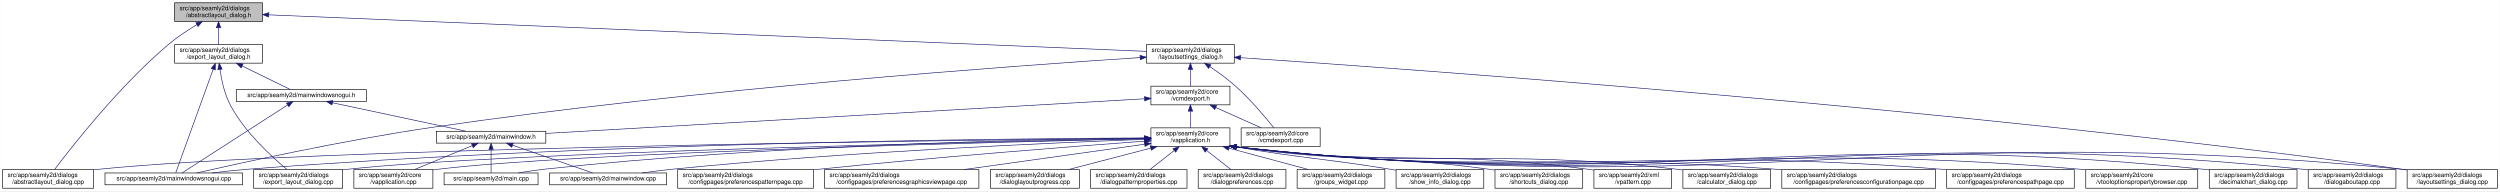
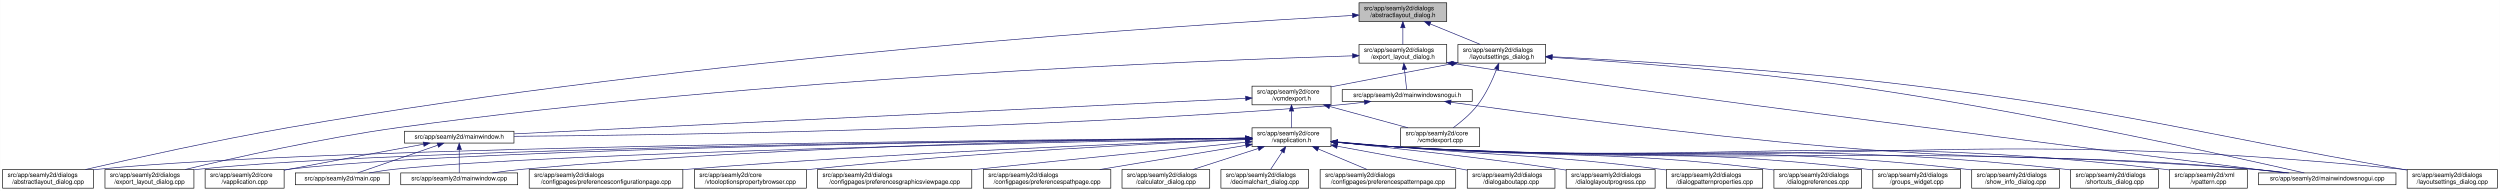
- <svg xmlns="http://www.w3.org/2000/svg" xmlns:xlink="http://www.w3.org/1999/xlink" width="4018pt" height="307pt" viewBox="0.00 0.00 4017.50 307.00">
+ <svg xmlns="http://www.w3.org/2000/svg" xmlns:xlink="http://www.w3.org/1999/xlink" width="4019pt" height="307pt" viewBox="0.00 0.00 4018.50 307.00">
  <g id="graph0" class="graph" transform="scale(1 1) rotate(0) translate(4 303)">
-     <polygon fill="white" stroke="transparent" points="-4,4 -4,-303 4013.5,-303 4013.5,4 -4,4" />
+     <polygon fill="white" stroke="transparent" points="-4,4 -4,-303 4014.5,-303 4014.5,4 -4,4" />
    <g id="node1" class="node">
      <g id="a_node1">
        <a xlink:title=" ">
-           <polygon fill="#bfbfbf" stroke="black" points="276.5,-268.5 276.5,-298.5 417.5,-298.5 417.5,-268.5 276.5,-268.5" />
-           <text text-anchor="start" x="284.5" y="-286.5" font-family="Helvetica,sans-Serif" font-size="10.00">src/app/seamly2d/dialogs</text>
-           <text text-anchor="middle" x="347" y="-275.5" font-family="Helvetica,sans-Serif" font-size="10.00">/abstractlayout_dialog.h</text>
+           <polygon fill="#bfbfbf" stroke="black" points="2180.5,-268.5 2180.5,-298.5 2321.5,-298.5 2321.5,-268.5 2180.5,-268.5" />
+           <text text-anchor="start" x="2188.5" y="-286.5" font-family="Helvetica,sans-Serif" font-size="10.00">src/app/seamly2d/dialogs</text>
+           <text text-anchor="middle" x="2251" y="-275.5" font-family="Helvetica,sans-Serif" font-size="10.00">/abstractlayout_dialog.h</text>
        </a>
      </g>
    </g>
    <g id="node2" class="node">
      <g id="a_node2">
        <a xlink:href="../../dd/db4/abstractlayout__dialog_8cpp.html" target="_top" xlink:title=" ">
          <polygon fill="white" stroke="black" points="0,-0.5 0,-30.5 146,-30.5 146,-0.5 0,-0.5" />
          <text text-anchor="start" x="8" y="-18.5" font-family="Helvetica,sans-Serif" font-size="10.00">src/app/seamly2d/dialogs</text>
          <text text-anchor="middle" x="73" y="-7.5" font-family="Helvetica,sans-Serif" font-size="10.00">/abstractlayout_dialog.cpp</text>
        </a>
      </g>
    </g>
    <g id="edge1" class="edge">
-       <path fill="none" stroke="midnightblue" d="M312.15,-263.36C297.57,-254.64 280.83,-243.66 267,-232 187.91,-165.32 110.79,-66.83 83.44,-30.56" />
-       <polygon fill="midnightblue" stroke="midnightblue" points="310.51,-266.45 320.91,-268.48 314.05,-260.41 310.51,-266.45" />
+       <path fill="none" stroke="midnightblue" d="M2169.87,-278.17C1915.93,-263.76 1114.21,-211.74 460,-98 343.65,-77.77 208.95,-47.93 133.08,-30.53" />
+       <polygon fill="midnightblue" stroke="midnightblue" points="2169.94,-281.68 2180.12,-278.75 2170.33,-274.69 2169.94,-281.68" />
    </g>
    <g id="node3" class="node">
      <g id="a_node3">
        <a xlink:href="../../d1/d8e/export__layout__dialog_8h.html" target="_top" xlink:title=" ">
-           <polygon fill="white" stroke="black" points="276.5,-201.5 276.5,-231.5 417.5,-231.5 417.5,-201.5 276.5,-201.5" />
-           <text text-anchor="start" x="284.5" y="-219.5" font-family="Helvetica,sans-Serif" font-size="10.00">src/app/seamly2d/dialogs</text>
-           <text text-anchor="middle" x="347" y="-208.5" font-family="Helvetica,sans-Serif" font-size="10.00">/export_layout_dialog.h</text>
+           <polygon fill="white" stroke="black" points="2180.5,-201.5 2180.5,-231.5 2321.5,-231.5 2321.5,-201.5 2180.5,-201.5" />
+           <text text-anchor="start" x="2188.5" y="-219.5" font-family="Helvetica,sans-Serif" font-size="10.00">src/app/seamly2d/dialogs</text>
+           <text text-anchor="middle" x="2251" y="-208.5" font-family="Helvetica,sans-Serif" font-size="10.00">/export_layout_dialog.h</text>
        </a>
      </g>
    </g>
    <g id="edge2" class="edge">
-       <path fill="none" stroke="midnightblue" d="M347,-258.11C347,-249.15 347,-239.32 347,-231.58" />
-       <polygon fill="midnightblue" stroke="midnightblue" points="343.5,-258.4 347,-268.4 350.5,-258.4 343.5,-258.4" />
+       <path fill="none" stroke="midnightblue" d="M2251,-258.11C2251,-249.15 2251,-239.32 2251,-231.58" />
+       <polygon fill="midnightblue" stroke="midnightblue" points="2247.5,-258.4 2251,-268.4 2254.5,-258.4 2247.5,-258.4" />
    </g>
    <g id="node11" class="node">
      <g id="a_node11">
        <a xlink:href="../../d3/dd8/layoutsettings__dialog_8h.html" target="_top" xlink:title=" ">
-           <polygon fill="white" stroke="black" points="1838.5,-201.5 1838.5,-231.5 1979.5,-231.5 1979.5,-201.5 1838.5,-201.5" />
-           <text text-anchor="start" x="1846.5" y="-219.5" font-family="Helvetica,sans-Serif" font-size="10.00">src/app/seamly2d/dialogs</text>
-           <text text-anchor="middle" x="1909" y="-208.5" font-family="Helvetica,sans-Serif" font-size="10.00">/layoutsettings_dialog.h</text>
+           <polygon fill="white" stroke="black" points="2339.5,-201.5 2339.5,-231.5 2480.5,-231.5 2480.5,-201.5 2339.5,-201.5" />
+           <text text-anchor="start" x="2347.5" y="-219.5" font-family="Helvetica,sans-Serif" font-size="10.00">src/app/seamly2d/dialogs</text>
+           <text text-anchor="middle" x="2410" y="-208.5" font-family="Helvetica,sans-Serif" font-size="10.00">/layoutsettings_dialog.h</text>
        </a>
      </g>
    </g>
    <g id="edge11" class="edge">
-       <path fill="none" stroke="midnightblue" d="M427.86,-279.13C700.25,-267.8 1581.53,-231.13 1838.23,-220.45" />
-       <polygon fill="midnightblue" stroke="midnightblue" points="427.51,-275.65 417.66,-279.56 427.8,-282.64 427.51,-275.65" />
+       <path fill="none" stroke="midnightblue" d="M2294.92,-264.54C2320.37,-254.14 2351.93,-241.24 2375.57,-231.58" />
+       <polygon fill="midnightblue" stroke="midnightblue" points="2293.43,-261.37 2285.5,-268.4 2296.08,-267.85 2293.43,-261.37" />
    </g>
    <g id="node4" class="node">
      <g id="a_node4">
        <a xlink:href="../../dd/d54/export__layout__dialog_8cpp.html" target="_top" xlink:title=" ">
-           <polygon fill="white" stroke="black" points="403.5,-0.5 403.5,-30.5 546.5,-30.5 546.5,-0.5 403.5,-0.5" />
-           <text text-anchor="start" x="411.5" y="-18.5" font-family="Helvetica,sans-Serif" font-size="10.00">src/app/seamly2d/dialogs</text>
-           <text text-anchor="middle" x="475" y="-7.5" font-family="Helvetica,sans-Serif" font-size="10.00">/export_layout_dialog.cpp</text>
+           <polygon fill="white" stroke="black" points="164.5,-0.5 164.5,-30.5 307.5,-30.5 307.5,-0.5 164.5,-0.5" />
+           <text text-anchor="start" x="172.5" y="-18.5" font-family="Helvetica,sans-Serif" font-size="10.00">src/app/seamly2d/dialogs</text>
+           <text text-anchor="middle" x="236" y="-7.5" font-family="Helvetica,sans-Serif" font-size="10.00">/export_layout_dialog.cpp</text>
        </a>
      </g>
    </g>
    <g id="edge3" class="edge">
-       <path fill="none" stroke="midnightblue" d="M349.32,-191.33C351.7,-174.47 356.49,-151.89 366,-134 389.11,-90.51 432.37,-50.99 456.87,-30.74" />
-       <polygon fill="midnightblue" stroke="midnightblue" points="345.82,-191.12 348.07,-201.47 352.76,-191.97 345.82,-191.12" />
+       <path fill="none" stroke="midnightblue" d="M2170.02,-213.26C1933.16,-205.94 1221.51,-178.34 637,-98 513.48,-81.02 370.86,-49.02 293.38,-30.57" />
+       <polygon fill="midnightblue" stroke="midnightblue" points="2170.16,-216.77 2180.26,-213.58 2170.38,-209.77 2170.16,-216.77" />
    </g>
    <g id="node5" class="node">
      <g id="a_node5">
+         <a xlink:href="../../d1/d82/mainwindowsnogui_8h.html" target="_top" xlink:title=" ">
+           <polygon fill="white" stroke="black" points="2153.5,-140 2153.5,-159 2362.5,-159 2362.5,-140 2153.5,-140" />
+           <text text-anchor="middle" x="2258" y="-147" font-family="Helvetica,sans-Serif" font-size="10.00">src/app/seamly2d/mainwindowsnogui.h</text>
+         </a>
+       </g>
+     </g>
+     <g id="edge4" class="edge">
+       <path fill="none" stroke="midnightblue" d="M2253.61,-191.25C2254.82,-180.02 2256.18,-167.38 2257.06,-159.19" />
+       <polygon fill="midnightblue" stroke="midnightblue" points="2250.11,-191.08 2252.52,-201.4 2257.07,-191.83 2250.11,-191.08" />
+     </g>
+     <g id="node10" class="node">
+       <g id="a_node10">
        <a xlink:href="../../d8/de8/mainwindowsnogui_8cpp.html" target="_top" xlink:title=" ">
-           <polygon fill="white" stroke="black" points="164.5,-6 164.5,-25 385.5,-25 385.5,-6 164.5,-6" />
-           <text text-anchor="middle" x="275" y="-13" font-family="Helvetica,sans-Serif" font-size="10.00">src/app/seamly2d/mainwindowsnogui.cpp</text>
-         </a>
-       </g>
-     </g>
-     <g id="edge4" class="edge">
-       <path fill="none" stroke="midnightblue" d="M338.33,-191.53C322.29,-147.21 288.7,-54.38 278.21,-25.36" />
-       <polygon fill="midnightblue" stroke="midnightblue" points="335.13,-192.98 341.82,-201.19 341.71,-190.59 335.13,-192.98" />
+           <polygon fill="white" stroke="black" points="3626.5,-6 3626.5,-25 3847.5,-25 3847.5,-6 3626.5,-6" />
+           <text text-anchor="middle" x="3737" y="-13" font-family="Helvetica,sans-Serif" font-size="10.00">src/app/seamly2d/mainwindowsnogui.cpp</text>
+         </a>
+       </g>
+     </g>
+     <g id="edge10" class="edge">
+       <path fill="none" stroke="midnightblue" d="M2331.84,-200.76C2614.51,-156.91 3426.31,-55.17 3668.22,-25.04" />
+       <polygon fill="midnightblue" stroke="midnightblue" points="2330.94,-197.35 2321.6,-202.36 2332.03,-204.27 2330.94,-197.35" />
    </g>
    <g id="node6" class="node">
      <g id="a_node6">
-         <a xlink:href="../../d1/d82/mainwindowsnogui_8h.html" target="_top" xlink:title=" ">
-           <polygon fill="white" stroke="black" points="375.5,-140 375.5,-159 584.5,-159 584.5,-140 375.5,-140" />
-           <text text-anchor="middle" x="480" y="-147" font-family="Helvetica,sans-Serif" font-size="10.00">src/app/seamly2d/mainwindowsnogui.h</text>
+         <a xlink:href="../../d9/d53/mainwindow_8h.html" target="_top" xlink:title=" ">
+           <polygon fill="white" stroke="black" points="646,-73 646,-92 822,-92 822,-73 646,-73" />
+           <text text-anchor="middle" x="734" y="-80" font-family="Helvetica,sans-Serif" font-size="10.00">src/app/seamly2d/mainwindow.h</text>
        </a>
      </g>
    </g>
    <g id="edge5" class="edge">
-       <path fill="none" stroke="midnightblue" d="M384.92,-196.97C410.47,-184.48 442.97,-168.6 462.59,-159.01" />
-       <polygon fill="midnightblue" stroke="midnightblue" points="383.31,-193.86 375.86,-201.4 386.38,-200.15 383.31,-193.86" />
-     </g>
-     <g id="edge10" class="edge">
-       <path fill="none" stroke="midnightblue" d="M458.02,-134.35C415.4,-106.9 322.68,-47.2 288.23,-25.02" />
-       <polygon fill="midnightblue" stroke="midnightblue" points="456.25,-137.37 466.55,-139.84 460.04,-131.48 456.25,-137.37" />
+       <path fill="none" stroke="midnightblue" d="M2189.1,-138.71C2174.25,-136.89 2158.62,-135.19 2144,-134 1645.03,-93.42 1044.1,-85.45 822.02,-83.88" />
+       <polygon fill="midnightblue" stroke="midnightblue" points="2188.87,-142.21 2199.23,-139.99 2189.75,-135.27 2188.87,-142.21" />
+     </g>
+     <g id="edge9" class="edge">
+       <path fill="none" stroke="midnightblue" d="M2328.25,-138.57C2451.88,-121.45 2716.5,-86.35 2941,-67 3240.76,-41.16 3317.26,-57.06 3617,-31 3635.29,-29.41 3655.1,-27.21 3673.25,-25.01" />
+       <polygon fill="midnightblue" stroke="midnightblue" points="2327.59,-135.13 2318.16,-139.98 2328.55,-142.07 2327.59,-135.13" />
    </g>
    <g id="node7" class="node">
      <g id="a_node7">
-         <a xlink:href="../../d9/d53/mainwindow_8h.html" target="_top" xlink:title=" ">
-           <polygon fill="white" stroke="black" points="697,-73 697,-92 873,-92 873,-73 697,-73" />
-           <text text-anchor="middle" x="785" y="-80" font-family="Helvetica,sans-Serif" font-size="10.00">src/app/seamly2d/mainwindow.h</text>
+         <a xlink:href="../../d3/dd8/vapplication_8cpp.html" target="_top" xlink:title=" ">
+           <polygon fill="white" stroke="black" points="325.5,-0.5 325.5,-30.5 452.5,-30.5 452.5,-0.5 325.5,-0.5" />
+           <text text-anchor="start" x="333.5" y="-18.5" font-family="Helvetica,sans-Serif" font-size="10.00">src/app/seamly2d/core</text>
+           <text text-anchor="middle" x="389" y="-7.5" font-family="Helvetica,sans-Serif" font-size="10.00">/vapplication.cpp</text>
        </a>
      </g>
    </g>
    <g id="edge6" class="edge">
-       <path fill="none" stroke="midnightblue" d="M530.19,-137.8C590.21,-125.01 689.48,-103.86 744.72,-92.08" />
-       <polygon fill="midnightblue" stroke="midnightblue" points="529.24,-134.43 520.19,-139.94 530.7,-141.27 529.24,-134.43" />
+       <path fill="none" stroke="midnightblue" d="M676.66,-71.16C621.38,-61.14 535.4,-45.37 461,-31 458.25,-30.47 455.43,-29.92 452.59,-29.36" />
+       <polygon fill="midnightblue" stroke="midnightblue" points="676.15,-74.63 686.61,-72.97 677.4,-67.74 676.15,-74.63" />
    </g>
    <g id="node8" class="node">
      <g id="a_node8">
-         <a xlink:href="../../d3/dd8/vapplication_8cpp.html" target="_top" xlink:title=" ">
-           <polygon fill="white" stroke="black" points="564.5,-0.5 564.5,-30.5 691.5,-30.5 691.5,-0.5 564.5,-0.5" />
-           <text text-anchor="start" x="572.5" y="-18.5" font-family="Helvetica,sans-Serif" font-size="10.00">src/app/seamly2d/core</text>
-           <text text-anchor="middle" x="628" y="-7.5" font-family="Helvetica,sans-Serif" font-size="10.00">/vapplication.cpp</text>
+         <a xlink:href="../../dc/d14/app_2seamly2d_2main_8cpp.html" target="_top" xlink:title=" ">
+           <polygon fill="white" stroke="black" points="470.5,-6 470.5,-25 621.5,-25 621.5,-6 470.5,-6" />
+           <text text-anchor="middle" x="546" y="-13" font-family="Helvetica,sans-Serif" font-size="10.00">src/app/seamly2d/main.cpp</text>
        </a>
      </g>
    </g>
    <g id="edge7" class="edge">
-       <path fill="none" stroke="midnightblue" d="M754.6,-68.91C728.01,-57.91 689.45,-41.94 661.88,-30.53" />
-       <polygon fill="midnightblue" stroke="midnightblue" points="753.57,-72.28 764.15,-72.87 756.25,-65.81 753.57,-72.28" />
+       <path fill="none" stroke="midnightblue" d="M699.11,-69.44C661.81,-56.54 603.63,-36.42 570.77,-25.06" />
+       <polygon fill="midnightblue" stroke="midnightblue" points="698.44,-72.91 709.04,-72.87 700.73,-66.29 698.44,-72.91" />
    </g>
    <g id="node9" class="node">
      <g id="a_node9">
-         <a xlink:href="../../dc/d14/app_2seamly2d_2main_8cpp.html" target="_top" xlink:title=" ">
-           <polygon fill="white" stroke="black" points="709.5,-6 709.5,-25 860.5,-25 860.5,-6 709.5,-6" />
-           <text text-anchor="middle" x="785" y="-13" font-family="Helvetica,sans-Serif" font-size="10.00">src/app/seamly2d/main.cpp</text>
+         <a xlink:href="../../d8/dd9/mainwindow_8cpp.html" target="_top" xlink:title=" ">
+           <polygon fill="white" stroke="black" points="640,-6 640,-25 828,-25 828,-6 640,-6" />
+           <text text-anchor="middle" x="734" y="-13" font-family="Helvetica,sans-Serif" font-size="10.00">src/app/seamly2d/mainwindow.cpp</text>
        </a>
      </g>
    </g>
    <g id="edge8" class="edge">
-       <path fill="none" stroke="midnightblue" d="M785,-62.54C785,-50.17 785,-34.62 785,-25.13" />
-       <polygon fill="midnightblue" stroke="midnightblue" points="781.5,-62.73 785,-72.73 788.5,-62.73 781.5,-62.73" />
-     </g>
-     <g id="node10" class="node">
-       <g id="a_node10">
-         <a xlink:href="../../d8/dd9/mainwindow_8cpp.html" target="_top" xlink:title=" ">
-           <polygon fill="white" stroke="black" points="879,-6 879,-25 1067,-25 1067,-6 879,-6" />
-           <text text-anchor="middle" x="973" y="-13" font-family="Helvetica,sans-Serif" font-size="10.00">src/app/seamly2d/mainwindow.cpp</text>
-         </a>
-       </g>
-     </g>
-     <g id="edge9" class="edge">
-       <path fill="none" stroke="midnightblue" d="M819.89,-69.44C857.19,-56.54 915.37,-36.42 948.23,-25.06" />
-       <polygon fill="midnightblue" stroke="midnightblue" points="818.27,-66.29 809.96,-72.87 820.56,-72.91 818.27,-66.29" />
+       <path fill="none" stroke="midnightblue" d="M734,-62.54C734,-50.17 734,-34.62 734,-25.13" />
+       <polygon fill="midnightblue" stroke="midnightblue" points="730.5,-62.73 734,-72.73 737.5,-62.73 730.5,-62.73" />
    </g>
    <g id="edge40" class="edge">
-       <path fill="none" stroke="midnightblue" d="M1827.94,-210.48C1631.59,-197.72 1115.21,-160.55 688,-98 548.07,-77.51 383.72,-41.43 311.81,-25.04" />
-       <polygon fill="midnightblue" stroke="midnightblue" points="1827.96,-213.99 1838.17,-211.14 1828.41,-207.01 1827.96,-213.99" />
+       <path fill="none" stroke="midnightblue" d="M2491.12,-210.75C2600.15,-203.77 2799.82,-188.94 2969,-165 3252.38,-124.91 3589.68,-50.18 3700.06,-25.02" />
+       <polygon fill="midnightblue" stroke="midnightblue" points="2490.62,-207.27 2480.86,-211.4 2491.06,-214.26 2490.62,-207.27" />
    </g>
    <g id="node12" class="node">
      <g id="a_node12">
        <a xlink:href="../../dd/d57/vcmdexport_8h.html" target="_top" xlink:title=" ">
-           <polygon fill="white" stroke="black" points="1845.5,-134.5 1845.5,-164.5 1972.5,-164.5 1972.5,-134.5 1845.5,-134.5" />
-           <text text-anchor="start" x="1853.5" y="-152.5" font-family="Helvetica,sans-Serif" font-size="10.00">src/app/seamly2d/core</text>
-           <text text-anchor="middle" x="1909" y="-141.5" font-family="Helvetica,sans-Serif" font-size="10.00">/vcmdexport.h</text>
+           <polygon fill="white" stroke="black" points="2008.5,-134.5 2008.5,-164.5 2135.5,-164.5 2135.5,-134.5 2008.5,-134.5" />
+           <text text-anchor="start" x="2016.5" y="-152.5" font-family="Helvetica,sans-Serif" font-size="10.00">src/app/seamly2d/core</text>
+           <text text-anchor="middle" x="2072" y="-141.5" font-family="Helvetica,sans-Serif" font-size="10.00">/vcmdexport.h</text>
        </a>
      </g>
    </g>
    <g id="edge12" class="edge">
-       <path fill="none" stroke="midnightblue" d="M1909,-191.11C1909,-182.15 1909,-172.32 1909,-164.58" />
-       <polygon fill="midnightblue" stroke="midnightblue" points="1905.5,-191.4 1909,-201.4 1912.5,-191.4 1905.5,-191.4" />
-     </g>
-     <g id="node25" class="node">
-       <g id="a_node25">
+       <path fill="none" stroke="midnightblue" d="M2329.42,-200.44C2276.65,-190.52 2206.19,-177.17 2144,-165 2141.25,-164.46 2138.44,-163.91 2135.6,-163.35" />
+       <polygon fill="midnightblue" stroke="midnightblue" points="2328.92,-203.91 2339.39,-202.32 2330.21,-197.03 2328.92,-203.91" />
+     </g>
+     <g id="node26" class="node">
+       <g id="a_node26">
        <a xlink:href="../../d0/dfa/layoutsettings__dialog_8cpp.html" target="_top" xlink:title=" ">
-           <polygon fill="white" stroke="black" points="3864.5,-0.5 3864.5,-30.5 4009.5,-30.5 4009.5,-0.5 3864.5,-0.5" />
-           <text text-anchor="start" x="3872.5" y="-18.5" font-family="Helvetica,sans-Serif" font-size="10.00">src/app/seamly2d/dialogs</text>
-           <text text-anchor="middle" x="3937" y="-7.5" font-family="Helvetica,sans-Serif" font-size="10.00">/layoutsettings_dialog.cpp</text>
+           <polygon fill="white" stroke="black" points="3865.5,-0.5 3865.5,-30.5 4010.5,-30.5 4010.5,-0.5 3865.5,-0.5" />
+           <text text-anchor="start" x="3873.5" y="-18.5" font-family="Helvetica,sans-Serif" font-size="10.00">src/app/seamly2d/dialogs</text>
+           <text text-anchor="middle" x="3938" y="-7.5" font-family="Helvetica,sans-Serif" font-size="10.00">/layoutsettings_dialog.cpp</text>
        </a>
      </g>
    </g>
    <g id="edge39" class="edge">
-       <path fill="none" stroke="midnightblue" d="M1989.51,-210.27C2256.21,-192.42 3134.85,-129.54 3856,-31 3858.69,-30.63 3861.43,-30.24 3864.19,-29.83" />
-       <polygon fill="midnightblue" stroke="midnightblue" points="1989.27,-206.78 1979.53,-210.93 1989.74,-213.76 1989.27,-206.78" />
+       <path fill="none" stroke="midnightblue" d="M2491.25,-211.77C2616.65,-205.47 2864.74,-190.81 3074,-165 3424.4,-121.79 3509.23,-91.88 3857,-31 3859.67,-30.53 3862.4,-30.05 3865.15,-29.57" />
+       <polygon fill="midnightblue" stroke="midnightblue" points="2490.78,-208.29 2480.97,-212.29 2491.13,-215.29 2490.78,-208.29" />
    </g>
    <g id="node30" class="node">
      <g id="a_node30">
        <a xlink:href="../../df/d9b/vcmdexport_8cpp.html" target="_top" xlink:title=" ">
-           <polygon fill="white" stroke="black" points="1990.5,-67.5 1990.5,-97.5 2117.5,-97.5 2117.5,-67.5 1990.5,-67.5" />
-           <text text-anchor="start" x="1998.5" y="-85.5" font-family="Helvetica,sans-Serif" font-size="10.00">src/app/seamly2d/core</text>
-           <text text-anchor="middle" x="2054" y="-74.5" font-family="Helvetica,sans-Serif" font-size="10.00">/vcmdexport.cpp</text>
+           <polygon fill="white" stroke="black" points="2247.5,-67.5 2247.5,-97.5 2374.5,-97.5 2374.5,-67.5 2247.5,-67.5" />
+           <text text-anchor="start" x="2255.5" y="-85.5" font-family="Helvetica,sans-Serif" font-size="10.00">src/app/seamly2d/core</text>
+           <text text-anchor="middle" x="2311" y="-74.5" font-family="Helvetica,sans-Serif" font-size="10.00">/vcmdexport.cpp</text>
        </a>
      </g>
    </g>
    <g id="edge38" class="edge">
-       <path fill="none" stroke="midnightblue" d="M1940.4,-195.76C1953.47,-186.98 1968.48,-176.12 1981,-165 2005.15,-143.56 2029.42,-114.66 2043,-97.65" />
-       <polygon fill="midnightblue" stroke="midnightblue" points="1938.14,-193.06 1931.72,-201.49 1941.99,-198.91 1938.14,-193.06" />
+       <path fill="none" stroke="midnightblue" d="M2401.63,-191.45C2394.96,-174.37 2384.52,-151.46 2371,-134 2360,-119.79 2344.39,-106.81 2331.85,-97.56" />
+       <polygon fill="midnightblue" stroke="midnightblue" points="2398.5,-193.08 2405.28,-201.23 2405.06,-190.63 2398.5,-193.08" />
    </g>
    <g id="edge37" class="edge">
-       <path fill="none" stroke="midnightblue" d="M1835.28,-144.24C1636.12,-132.72 1087.87,-101.01 873.01,-88.59" />
-       <polygon fill="midnightblue" stroke="midnightblue" points="1835.16,-147.74 1845.35,-144.82 1835.57,-140.75 1835.16,-147.74" />
+       <path fill="none" stroke="midnightblue" d="M1998.13,-144.91C1768.92,-133.78 1070.34,-99.84 822.42,-87.8" />
+       <polygon fill="midnightblue" stroke="midnightblue" points="1998.21,-148.42 2008.37,-145.41 1998.55,-141.43 1998.21,-148.42" />
    </g>
    <g id="node13" class="node">
      <g id="a_node13">
        <a xlink:href="../../d9/d02/vapplication_8h.html" target="_top" xlink:title=" ">
-           <polygon fill="white" stroke="black" points="1845.5,-67.5 1845.5,-97.5 1972.5,-97.5 1972.5,-67.5 1845.5,-67.5" />
-           <text text-anchor="start" x="1853.5" y="-85.5" font-family="Helvetica,sans-Serif" font-size="10.00">src/app/seamly2d/core</text>
-           <text text-anchor="middle" x="1909" y="-74.5" font-family="Helvetica,sans-Serif" font-size="10.00">/vapplication.h</text>
+           <polygon fill="white" stroke="black" points="2008.5,-67.5 2008.5,-97.5 2135.5,-97.5 2135.5,-67.5 2008.5,-67.5" />
+           <text text-anchor="start" x="2016.5" y="-85.5" font-family="Helvetica,sans-Serif" font-size="10.00">src/app/seamly2d/core</text>
+           <text text-anchor="middle" x="2072" y="-74.5" font-family="Helvetica,sans-Serif" font-size="10.00">/vapplication.h</text>
        </a>
      </g>
    </g>
    <g id="edge13" class="edge">
-       <path fill="none" stroke="midnightblue" d="M1909,-124.11C1909,-115.15 1909,-105.32 1909,-97.58" />
-       <polygon fill="midnightblue" stroke="midnightblue" points="1905.5,-124.4 1909,-134.4 1912.5,-124.4 1905.5,-124.4" />
+       <path fill="none" stroke="midnightblue" d="M2072,-124.11C2072,-115.15 2072,-105.32 2072,-97.58" />
+       <polygon fill="midnightblue" stroke="midnightblue" points="2068.5,-124.4 2072,-134.4 2075.5,-124.4 2068.5,-124.4" />
    </g>
    <g id="edge36" class="edge">
-       <path fill="none" stroke="midnightblue" d="M1949.67,-130.27C1972.76,-119.92 2001.24,-107.15 2022.6,-97.58" />
-       <polygon fill="midnightblue" stroke="midnightblue" points="1948.16,-127.11 1940.46,-134.4 1951.02,-133.5 1948.16,-127.11" />
+       <path fill="none" stroke="midnightblue" d="M2133.22,-131.85C2172.19,-121.25 2222.1,-107.68 2259.12,-97.61" />
+       <polygon fill="midnightblue" stroke="midnightblue" points="2132.3,-128.47 2123.57,-134.48 2134.13,-135.23 2132.3,-128.47" />
    </g>
    <g id="edge15" class="edge">
-       <path fill="none" stroke="midnightblue" d="M1835.08,-80.81C1545.61,-77.9 488.6,-65.11 155,-31 152.12,-30.71 149.2,-30.37 146.24,-30" />
-       <polygon fill="midnightblue" stroke="midnightblue" points="1835.43,-84.32 1845.46,-80.92 1835.5,-77.32 1835.43,-84.32" />
+       <path fill="none" stroke="midnightblue" d="M1998.4,-81.03C1692.75,-78.83 522.44,-68.12 155,-31 152.12,-30.71 149.2,-30.38 146.24,-30.01" />
+       <polygon fill="midnightblue" stroke="midnightblue" points="1998.45,-84.53 2008.48,-81.1 1998.5,-77.53 1998.45,-84.53" />
    </g>
    <g id="edge27" class="edge">
-       <path fill="none" stroke="midnightblue" d="M1834.98,-80.13C1589.92,-75.36 806.29,-58.32 555,-31 552.33,-30.71 549.62,-30.38 546.89,-30.03" />
-       <polygon fill="midnightblue" stroke="midnightblue" points="1835.14,-83.63 1845.21,-80.32 1835.27,-76.63 1835.14,-83.63" />
+       <path fill="none" stroke="midnightblue" d="M1998,-80.86C1708.18,-78.11 649.91,-65.86 316,-31 313.33,-30.72 310.62,-30.4 307.88,-30.06" />
+       <polygon fill="midnightblue" stroke="midnightblue" points="1998.35,-84.36 2008.39,-80.95 1998.42,-77.36 1998.35,-84.36" />
+     </g>
+     <g id="edge14" class="edge">
+       <path fill="none" stroke="midnightblue" d="M1998.21,-80.83C1724.13,-78.08 764.78,-66.1 461,-31 458.21,-30.68 455.37,-30.3 452.51,-29.89" />
+       <polygon fill="midnightblue" stroke="midnightblue" points="1998.41,-84.33 2008.45,-80.93 1998.48,-77.33 1998.41,-84.33" />
+     </g>
+     <g id="edge32" class="edge">
+       <path fill="none" stroke="midnightblue" d="M1998.05,-80.22C1742.88,-75.59 900.26,-58.56 631,-31 617.3,-29.6 602.47,-27.33 589.09,-25" />
+       <polygon fill="midnightblue" stroke="midnightblue" points="1998.25,-83.72 2008.32,-80.4 1998.38,-76.72 1998.25,-83.72" />
+     </g>
+     <g id="edge35" class="edge">
+       <path fill="none" stroke="midnightblue" d="M1997.97,-81.02C1805.93,-79.24 1276.12,-70.79 837,-31 820.81,-29.53 803.28,-27.31 787.34,-25.03" />
+       <polygon fill="midnightblue" stroke="midnightblue" points="1998.19,-84.53 2008.22,-81.12 1998.26,-77.53 1998.19,-84.53" />
    </g>
    <g id="edge33" class="edge">
-       <path fill="none" stroke="midnightblue" d="M1835.27,-81.34C1615.65,-80.36 946.72,-73.8 394,-31 375.22,-29.55 354.85,-27.31 336.35,-25.02" />
-       <polygon fill="midnightblue" stroke="midnightblue" points="1835.37,-84.84 1845.39,-81.38 1835.4,-77.84 1835.37,-84.84" />
-     </g>
-     <g id="edge14" class="edge">
-       <path fill="none" stroke="midnightblue" d="M1835.28,-79.94C1608.24,-74.89 921.58,-57.77 700,-31 697.22,-30.66 694.38,-30.28 691.52,-29.85" />
-       <polygon fill="midnightblue" stroke="midnightblue" points="1835.35,-83.44 1845.42,-80.16 1835.5,-76.44 1835.35,-83.44" />
-     </g>
-     <g id="edge31" class="edge">
-       <path fill="none" stroke="midnightblue" d="M1835.13,-80.96C1664.59,-79.04 1230.44,-70.36 870,-31 856.61,-29.54 842.12,-27.31 828.98,-25.04" />
-       <polygon fill="midnightblue" stroke="midnightblue" points="1835.21,-84.46 1845.24,-81.07 1835.28,-77.46 1835.21,-84.46" />
-     </g>
-     <g id="edge35" class="edge">
-       <path fill="none" stroke="midnightblue" d="M1835.23,-78.99C1689.73,-73.62 1355.62,-59.11 1076,-31 1060.28,-29.42 1043.27,-27.23 1027.69,-25.02" />
-       <polygon fill="midnightblue" stroke="midnightblue" points="1835.26,-82.5 1845.38,-79.37 1835.51,-75.5 1835.26,-82.5" />
+       <path fill="none" stroke="midnightblue" d="M2145.76,-74.09C2174.51,-71.45 2207.77,-68.71 2238,-67 2850.12,-32.31 3005.54,-75.82 3617,-31 3636.15,-29.6 3656.94,-27.34 3675.75,-25.03" />
+       <polygon fill="midnightblue" stroke="midnightblue" points="2145.42,-70.6 2135.78,-75.01 2146.07,-77.57 2145.42,-70.6" />
    </g>
    <g id="node14" class="node">
      <g id="a_node14">
-         <a xlink:href="../../d7/dfa/calculator__dialog_8cpp.html" target="_top" xlink:title=" ">
-           <polygon fill="white" stroke="black" points="2700.5,-0.5 2700.5,-30.5 2841.5,-30.5 2841.5,-0.5 2700.5,-0.5" />
-           <text text-anchor="start" x="2708.5" y="-18.5" font-family="Helvetica,sans-Serif" font-size="10.00">src/app/seamly2d/dialogs</text>
-           <text text-anchor="middle" x="2771" y="-7.5" font-family="Helvetica,sans-Serif" font-size="10.00">/calculator_dialog.cpp</text>
+         <a xlink:href="../../d2/d2d/preferencesconfigurationpage_8cpp.html" target="_top" xlink:title=" ">
+           <polygon fill="white" stroke="black" points="846.5,-0.5 846.5,-30.5 1093.5,-30.5 1093.5,-0.5 846.5,-0.5" />
+           <text text-anchor="start" x="854.5" y="-18.5" font-family="Helvetica,sans-Serif" font-size="10.00">src/app/seamly2d/dialogs</text>
+           <text text-anchor="middle" x="970" y="-7.5" font-family="Helvetica,sans-Serif" font-size="10.00">/configpages/preferencesconfigurationpage.cpp</text>
        </a>
      </g>
    </g>
    <g id="edge16" class="edge">
-       <path fill="none" stroke="midnightblue" d="M1982.81,-66.9C2296.31,-28.54 2380.5,-66.86 2691,-31 2694.08,-30.64 2697.23,-30.24 2700.4,-29.8" />
-       <polygon fill="midnightblue" stroke="midnightblue" points="1982.01,-63.47 1972.52,-68.18 1982.87,-70.42 1982.01,-63.47" />
+       <path fill="none" stroke="midnightblue" d="M1998.09,-79.07C1835.88,-73.44 1436.54,-57.85 1103,-31 1099.87,-30.75 1096.71,-30.48 1093.52,-30.21" />
+       <polygon fill="midnightblue" stroke="midnightblue" points="1998.31,-82.58 2008.43,-79.43 1998.55,-75.59 1998.31,-82.58" />
    </g>
    <g id="node15" class="node">
      <g id="a_node15">
-         <a xlink:href="../../d2/d2d/preferencesconfigurationpage_8cpp.html" target="_top" xlink:title=" ">
-           <polygon fill="white" stroke="black" points="2859.5,-0.5 2859.5,-30.5 3106.5,-30.5 3106.5,-0.5 2859.5,-0.5" />
-           <text text-anchor="start" x="2867.5" y="-18.5" font-family="Helvetica,sans-Serif" font-size="10.00">src/app/seamly2d/dialogs</text>
-           <text text-anchor="middle" x="2983" y="-7.5" font-family="Helvetica,sans-Serif" font-size="10.00">/configpages/preferencesconfigurationpage.cpp</text>
+         <a xlink:href="../../d2/d00/vtooloptionspropertybrowser_8cpp.html" target="_top" xlink:title=" ">
+           <polygon fill="white" stroke="black" points="1112,-0.5 1112,-30.5 1292,-30.5 1292,-0.5 1112,-0.5" />
+           <text text-anchor="start" x="1120" y="-18.5" font-family="Helvetica,sans-Serif" font-size="10.00">src/app/seamly2d/core</text>
+           <text text-anchor="middle" x="1202" y="-7.5" font-family="Helvetica,sans-Serif" font-size="10.00">/vtooloptionspropertybrowser.cpp</text>
        </a>
      </g>
    </g>
    <g id="edge17" class="edge">
-       <path fill="none" stroke="midnightblue" d="M1982.51,-66.95C2366.5,-21.37 2467.83,-59.72 2850,-31 2853.13,-30.77 2856.29,-30.51 2859.49,-30.25" />
-       <polygon fill="midnightblue" stroke="midnightblue" points="1982.03,-63.48 1972.52,-68.15 1982.86,-70.43 1982.03,-63.48" />
+       <path fill="none" stroke="midnightblue" d="M1998.39,-78.64C1861.03,-72.87 1556.4,-58.02 1301,-31 1298.06,-30.69 1295.08,-30.36 1292.07,-30" />
+       <polygon fill="midnightblue" stroke="midnightblue" points="1998.25,-82.14 2008.39,-79.06 1998.54,-75.15 1998.25,-82.14" />
    </g>
    <g id="node16" class="node">
      <g id="a_node16">
-         <a xlink:href="../../dc/d20/preferencespathpage_8cpp.html" target="_top" xlink:title=" ">
-           <polygon fill="white" stroke="black" points="3124.5,-0.5 3124.5,-30.5 3329.5,-30.5 3329.5,-0.5 3124.5,-0.5" />
-           <text text-anchor="start" x="3132.5" y="-18.5" font-family="Helvetica,sans-Serif" font-size="10.00">src/app/seamly2d/dialogs</text>
-           <text text-anchor="middle" x="3227" y="-7.5" font-family="Helvetica,sans-Serif" font-size="10.00">/configpages/preferencespathpage.cpp</text>
+         <a xlink:href="../../d9/d70/preferencesgraphicsviewpage_8cpp.html" target="_top" xlink:title=" ">
+           <polygon fill="white" stroke="black" points="1310,-0.5 1310,-30.5 1558,-30.5 1558,-0.5 1310,-0.5" />
+           <text text-anchor="start" x="1318" y="-18.5" font-family="Helvetica,sans-Serif" font-size="10.00">src/app/seamly2d/dialogs</text>
+           <text text-anchor="middle" x="1434" y="-7.5" font-family="Helvetica,sans-Serif" font-size="10.00">/configpages/preferencesgraphicsviewpage.cpp</text>
        </a>
      </g>
    </g>
    <g id="edge18" class="edge">
-       <path fill="none" stroke="midnightblue" d="M1982.54,-66.96C2484.09,-9.8 2616.26,-71.47 3116,-31 3118.71,-30.78 3121.46,-30.54 3124.23,-30.29" />
-       <polygon fill="midnightblue" stroke="midnightblue" points="1982.05,-63.49 1972.51,-68.11 1982.85,-70.45 1982.05,-63.49" />
+       <path fill="none" stroke="midnightblue" d="M1998.07,-74.32C1899.65,-64.7 1720.2,-47.01 1567,-31 1564.11,-30.7 1561.19,-30.39 1558.24,-30.08" />
+       <polygon fill="midnightblue" stroke="midnightblue" points="1997.91,-77.82 2008.21,-75.3 1998.59,-70.85 1997.91,-77.82" />
    </g>
    <g id="node17" class="node">
      <g id="a_node17">
-         <a xlink:href="../../d2/d00/vtooloptionspropertybrowser_8cpp.html" target="_top" xlink:title=" ">
-           <polygon fill="white" stroke="black" points="3348,-0.5 3348,-30.5 3528,-30.5 3528,-0.5 3348,-0.5" />
-           <text text-anchor="start" x="3356" y="-18.5" font-family="Helvetica,sans-Serif" font-size="10.00">src/app/seamly2d/core</text>
-           <text text-anchor="middle" x="3438" y="-7.5" font-family="Helvetica,sans-Serif" font-size="10.00">/vtooloptionspropertybrowser.cpp</text>
+         <a xlink:href="../../dc/d20/preferencespathpage_8cpp.html" target="_top" xlink:title=" ">
+           <polygon fill="white" stroke="black" points="1576.5,-0.5 1576.5,-30.5 1781.5,-30.5 1781.5,-0.5 1576.5,-0.5" />
+           <text text-anchor="start" x="1584.5" y="-18.5" font-family="Helvetica,sans-Serif" font-size="10.00">src/app/seamly2d/dialogs</text>
+           <text text-anchor="middle" x="1679" y="-7.5" font-family="Helvetica,sans-Serif" font-size="10.00">/configpages/preferencespathpage.cpp</text>
        </a>
      </g>
    </g>
    <g id="edge19" class="edge">
-       <path fill="none" stroke="midnightblue" d="M1982.72,-66.95C2582.71,-0.08 2740.84,-82.55 3339,-31 3341.94,-30.75 3344.93,-30.46 3347.94,-30.15" />
-       <polygon fill="midnightblue" stroke="midnightblue" points="1982.06,-63.5 1972.51,-68.09 1982.84,-70.45 1982.06,-63.5" />
+       <path fill="none" stroke="midnightblue" d="M1998.42,-69.33C1931.8,-58.31 1833.67,-42.08 1763.79,-30.52" />
+       <polygon fill="midnightblue" stroke="midnightblue" points="1997.98,-72.81 2008.42,-70.98 1999.13,-65.9 1997.98,-72.81" />
    </g>
    <g id="node18" class="node">
      <g id="a_node18">
-         <a xlink:href="../../dd/dc2/decimalchart__dialog_8cpp.html" target="_top" xlink:title=" ">
-           <polygon fill="white" stroke="black" points="3546.5,-0.5 3546.5,-30.5 3687.5,-30.5 3687.5,-0.5 3546.5,-0.5" />
-           <text text-anchor="start" x="3554.5" y="-18.5" font-family="Helvetica,sans-Serif" font-size="10.00">src/app/seamly2d/dialogs</text>
-           <text text-anchor="middle" x="3617" y="-7.5" font-family="Helvetica,sans-Serif" font-size="10.00">/decimalchart_dialog.cpp</text>
+         <a xlink:href="../../d7/dfa/calculator__dialog_8cpp.html" target="_top" xlink:title=" ">
+           <polygon fill="white" stroke="black" points="1799.5,-0.5 1799.5,-30.5 1940.5,-30.5 1940.5,-0.5 1799.5,-0.5" />
+           <text text-anchor="start" x="1807.5" y="-18.5" font-family="Helvetica,sans-Serif" font-size="10.00">src/app/seamly2d/dialogs</text>
+           <text text-anchor="middle" x="1870" y="-7.5" font-family="Helvetica,sans-Serif" font-size="10.00">/calculator_dialog.cpp</text>
        </a>
      </g>
    </g>
    <g id="edge20" class="edge">
-       <path fill="none" stroke="midnightblue" d="M1982.67,-66.96C2670.26,8.5 2852.16,-100.56 3537,-31 3540.09,-30.69 3543.24,-30.32 3546.41,-29.91" />
-       <polygon fill="midnightblue" stroke="midnightblue" points="1982.06,-63.5 1972.51,-68.08 1982.83,-70.46 1982.06,-63.5" />
+       <path fill="none" stroke="midnightblue" d="M2018.32,-64.23C1985.65,-53.71 1944.43,-40.45 1913.75,-30.58" />
+       <polygon fill="midnightblue" stroke="midnightblue" points="2017.58,-67.66 2028.17,-67.4 2019.72,-61 2017.58,-67.66" />
    </g>
    <g id="node19" class="node">
      <g id="a_node19">
-         <a xlink:href="../../dd/d64/dialogaboutapp_8cpp.html" target="_top" xlink:title=" ">
-           <polygon fill="white" stroke="black" points="3705.5,-0.5 3705.5,-30.5 3846.5,-30.5 3846.5,-0.5 3705.5,-0.5" />
-           <text text-anchor="start" x="3713.5" y="-18.5" font-family="Helvetica,sans-Serif" font-size="10.00">src/app/seamly2d/dialogs</text>
-           <text text-anchor="middle" x="3776" y="-7.5" font-family="Helvetica,sans-Serif" font-size="10.00">/dialogaboutapp.cpp</text>
+         <a xlink:href="../../dd/dc2/decimalchart__dialog_8cpp.html" target="_top" xlink:title=" ">
+           <polygon fill="white" stroke="black" points="1958.5,-0.5 1958.5,-30.5 2099.5,-30.5 2099.5,-0.5 1958.5,-0.5" />
+           <text text-anchor="start" x="1966.5" y="-18.5" font-family="Helvetica,sans-Serif" font-size="10.00">src/app/seamly2d/dialogs</text>
+           <text text-anchor="middle" x="2029" y="-7.5" font-family="Helvetica,sans-Serif" font-size="10.00">/decimalchart_dialog.cpp</text>
        </a>
      </g>
    </g>
    <g id="edge21" class="edge">
-       <path fill="none" stroke="midnightblue" d="M1982.58,-66.97C2740.99,15.54 2941.41,-107.77 3697,-31 3699.77,-30.72 3702.6,-30.39 3705.45,-30.03" />
-       <polygon fill="midnightblue" stroke="midnightblue" points="1982.07,-63.5 1972.51,-68.07 1982.83,-70.46 1982.07,-63.5" />
+       <path fill="none" stroke="midnightblue" d="M2057.03,-58.87C2050.8,-49.46 2043.77,-38.83 2038.31,-30.58" />
+       <polygon fill="midnightblue" stroke="midnightblue" points="2054.23,-60.99 2062.67,-67.4 2060.07,-57.12 2054.23,-60.99" />
    </g>
    <g id="node20" class="node">
      <g id="a_node20">
        <a xlink:href="../../dc/d63/preferencespatternpage_8cpp.html" target="_top" xlink:title=" ">
-           <polygon fill="white" stroke="black" points="1085,-0.5 1085,-30.5 1303,-30.5 1303,-0.5 1085,-0.5" />
-           <text text-anchor="start" x="1093" y="-18.5" font-family="Helvetica,sans-Serif" font-size="10.00">src/app/seamly2d/dialogs</text>
-           <text text-anchor="middle" x="1194" y="-7.5" font-family="Helvetica,sans-Serif" font-size="10.00">/configpages/preferencespatternpage.cpp</text>
+           <polygon fill="white" stroke="black" points="2118,-0.5 2118,-30.5 2336,-30.5 2336,-0.5 2118,-0.5" />
+           <text text-anchor="start" x="2126" y="-18.5" font-family="Helvetica,sans-Serif" font-size="10.00">src/app/seamly2d/dialogs</text>
+           <text text-anchor="middle" x="2227" y="-7.5" font-family="Helvetica,sans-Serif" font-size="10.00">/configpages/preferencespatternpage.cpp</text>
        </a>
      </g>
    </g>
    <g id="edge22" class="edge">
-       <path fill="none" stroke="midnightblue" d="M1835.06,-76.15C1722.17,-67.78 1500.12,-50.51 1312,-31 1309.13,-30.7 1306.21,-30.39 1303.27,-30.08" />
-       <polygon fill="midnightblue" stroke="midnightblue" points="1835.08,-79.66 1845.31,-76.91 1835.6,-72.68 1835.08,-79.66" />
+       <path fill="none" stroke="midnightblue" d="M2115.15,-63.41C2139.89,-53.03 2170.5,-40.2 2193.43,-30.58" />
+       <polygon fill="midnightblue" stroke="midnightblue" points="2113.5,-60.3 2105.63,-67.4 2116.21,-66.76 2113.5,-60.3" />
    </g>
    <g id="node21" class="node">
      <g id="a_node21">
-         <a xlink:href="../../d9/d70/preferencesgraphicsviewpage_8cpp.html" target="_top" xlink:title=" ">
-           <polygon fill="white" stroke="black" points="1321,-0.5 1321,-30.5 1569,-30.5 1569,-0.5 1321,-0.5" />
-           <text text-anchor="start" x="1329" y="-18.5" font-family="Helvetica,sans-Serif" font-size="10.00">src/app/seamly2d/dialogs</text>
-           <text text-anchor="middle" x="1445" y="-7.5" font-family="Helvetica,sans-Serif" font-size="10.00">/configpages/preferencesgraphicsviewpage.cpp</text>
+         <a xlink:href="../../dd/d64/dialogaboutapp_8cpp.html" target="_top" xlink:title=" ">
+           <polygon fill="white" stroke="black" points="2354.5,-0.5 2354.5,-30.5 2495.5,-30.5 2495.5,-0.5 2354.5,-0.5" />
+           <text text-anchor="start" x="2362.5" y="-18.5" font-family="Helvetica,sans-Serif" font-size="10.00">src/app/seamly2d/dialogs</text>
+           <text text-anchor="middle" x="2425" y="-7.5" font-family="Helvetica,sans-Serif" font-size="10.00">/dialogaboutapp.cpp</text>
        </a>
      </g>
    </g>
    <g id="edge23" class="edge">
-       <path fill="none" stroke="midnightblue" d="M1835.18,-71.16C1756.77,-60.17 1632.34,-42.74 1545.13,-30.53" />
-       <polygon fill="midnightblue" stroke="midnightblue" points="1835.07,-74.68 1845.46,-72.6 1836.04,-67.74 1835.07,-74.68" />
+       <path fill="none" stroke="midnightblue" d="M2145.52,-67.96C2206.91,-56.66 2293.87,-40.65 2354.42,-29.5" />
+       <polygon fill="midnightblue" stroke="midnightblue" points="2144.72,-64.55 2135.52,-69.8 2145.99,-71.44 2144.72,-64.55" />
    </g>
    <g id="node22" class="node">
      <g id="a_node22">
        <a xlink:href="../../d6/d89/dialoglayoutprogress_8cpp.html" target="_top" xlink:title=" ">
-           <polygon fill="white" stroke="black" points="1587.5,-0.5 1587.5,-30.5 1730.5,-30.5 1730.5,-0.5 1587.5,-0.5" />
-           <text text-anchor="start" x="1595.5" y="-18.5" font-family="Helvetica,sans-Serif" font-size="10.00">src/app/seamly2d/dialogs</text>
-           <text text-anchor="middle" x="1659" y="-7.5" font-family="Helvetica,sans-Serif" font-size="10.00">/dialoglayoutprogress.cpp</text>
+           <polygon fill="white" stroke="black" points="2513.5,-0.5 2513.5,-30.5 2656.5,-30.5 2656.5,-0.5 2513.5,-0.5" />
+           <text text-anchor="start" x="2521.5" y="-18.5" font-family="Helvetica,sans-Serif" font-size="10.00">src/app/seamly2d/dialogs</text>
+           <text text-anchor="middle" x="2585" y="-7.5" font-family="Helvetica,sans-Serif" font-size="10.00">/dialoglayoutprogress.cpp</text>
        </a>
      </g>
    </g>
    <g id="edge24" class="edge">
-       <path fill="none" stroke="midnightblue" d="M1845.22,-64.92C1804.42,-54.31 1752.07,-40.7 1713.27,-30.61" />
-       <polygon fill="midnightblue" stroke="midnightblue" points="1844.5,-68.35 1855.06,-67.48 1846.26,-61.57 1844.5,-68.35" />
+       <path fill="none" stroke="midnightblue" d="M2146.05,-74.23C2232.23,-65.44 2378.74,-49.52 2504,-31 2507.11,-30.54 2510.28,-30.05 2513.48,-29.55" />
+       <polygon fill="midnightblue" stroke="midnightblue" points="2145.44,-70.77 2135.84,-75.26 2146.14,-77.73 2145.44,-70.77" />
    </g>
    <g id="node23" class="node">
      <g id="a_node23">
        <a xlink:href="../../d5/d18/dialogpatternproperties_8cpp.html" target="_top" xlink:title=" ">
-           <polygon fill="white" stroke="black" points="1748.5,-0.5 1748.5,-30.5 1903.5,-30.5 1903.5,-0.5 1748.5,-0.5" />
-           <text text-anchor="start" x="1756.5" y="-18.5" font-family="Helvetica,sans-Serif" font-size="10.00">src/app/seamly2d/dialogs</text>
-           <text text-anchor="middle" x="1826" y="-7.5" font-family="Helvetica,sans-Serif" font-size="10.00">/dialogpatternproperties.cpp</text>
+           <polygon fill="white" stroke="black" points="2674.5,-0.5 2674.5,-30.5 2829.5,-30.5 2829.5,-0.5 2674.5,-0.5" />
+           <text text-anchor="start" x="2682.5" y="-18.5" font-family="Helvetica,sans-Serif" font-size="10.00">src/app/seamly2d/dialogs</text>
+           <text text-anchor="middle" x="2752" y="-7.5" font-family="Helvetica,sans-Serif" font-size="10.00">/dialogpatternproperties.cpp</text>
        </a>
      </g>
    </g>
    <g id="edge25" class="edge">
-       <path fill="none" stroke="midnightblue" d="M1883.04,-61.17C1870.35,-51.23 1855.39,-39.51 1843.97,-30.58" />
-       <polygon fill="midnightblue" stroke="midnightblue" points="1880.96,-63.99 1890.99,-67.4 1885.28,-58.47 1880.96,-63.99" />
+       <path fill="none" stroke="midnightblue" d="M2145.82,-75C2174.59,-72.48 2207.83,-69.59 2238,-67 2427.75,-50.71 2476.03,-54.67 2665,-31 2668.04,-30.62 2671.13,-30.21 2674.26,-29.78" />
+       <polygon fill="midnightblue" stroke="midnightblue" points="2145.5,-71.52 2135.85,-75.88 2146.11,-78.49 2145.5,-71.52" />
    </g>
    <g id="node24" class="node">
      <g id="a_node24">
        <a xlink:href="../../d5/dc5/dialogpreferences_8cpp.html" target="_top" xlink:title=" ">
-           <polygon fill="white" stroke="black" points="1921.5,-0.5 1921.5,-30.5 2062.5,-30.5 2062.5,-0.5 1921.5,-0.5" />
-           <text text-anchor="start" x="1929.5" y="-18.5" font-family="Helvetica,sans-Serif" font-size="10.00">src/app/seamly2d/dialogs</text>
-           <text text-anchor="middle" x="1992" y="-7.5" font-family="Helvetica,sans-Serif" font-size="10.00">/dialogpreferences.cpp</text>
+           <polygon fill="white" stroke="black" points="2847.5,-0.5 2847.5,-30.5 2988.5,-30.5 2988.5,-0.5 2847.5,-0.5" />
+           <text text-anchor="start" x="2855.5" y="-18.5" font-family="Helvetica,sans-Serif" font-size="10.00">src/app/seamly2d/dialogs</text>
+           <text text-anchor="middle" x="2918" y="-7.5" font-family="Helvetica,sans-Serif" font-size="10.00">/dialogpreferences.cpp</text>
        </a>
      </g>
    </g>
    <g id="edge26" class="edge">
-       <path fill="none" stroke="midnightblue" d="M1934.96,-61.17C1947.65,-51.23 1962.61,-39.51 1974.03,-30.58" />
-       <polygon fill="midnightblue" stroke="midnightblue" points="1932.72,-58.47 1927.01,-67.4 1937.04,-63.99 1932.72,-58.47" />
+       <path fill="none" stroke="midnightblue" d="M2145.79,-74.62C2174.55,-72.05 2207.8,-69.22 2238,-67 2504.42,-47.37 2572.76,-62.88 2838,-31 2841.08,-30.63 2844.23,-30.22 2847.4,-29.77" />
+       <polygon fill="midnightblue" stroke="midnightblue" points="2145.46,-71.14 2135.82,-75.52 2146.09,-78.11 2145.46,-71.14" />
+     </g>
+     <g id="node25" class="node">
+       <g id="a_node25">
+         <a xlink:href="../../db/d5c/groups__widget_8cpp.html" target="_top" xlink:title=" ">
+           <polygon fill="white" stroke="black" points="3006.5,-0.5 3006.5,-30.5 3147.5,-30.5 3147.5,-0.5 3006.5,-0.5" />
+           <text text-anchor="start" x="3014.5" y="-18.5" font-family="Helvetica,sans-Serif" font-size="10.00">src/app/seamly2d/dialogs</text>
+           <text text-anchor="middle" x="3077" y="-7.5" font-family="Helvetica,sans-Serif" font-size="10.00">/groups_widget.cpp</text>
+         </a>
+       </g>
    </g>
    <g id="edge28" class="edge">
-       <path fill="none" stroke="midnightblue" d="M1982.59,-66.97C2811.3,22.55 3029.87,-112.36 3856,-31 3858.7,-30.73 3861.45,-30.43 3864.22,-30.09" />
-       <polygon fill="midnightblue" stroke="midnightblue" points="1982.07,-63.51 1972.51,-68.07 1982.83,-70.47 1982.07,-63.51" />
-     </g>
-     <g id="node26" class="node">
-       <g id="a_node26">
-         <a xlink:href="../../db/d5c/groups__widget_8cpp.html" target="_top" xlink:title=" ">
-           <polygon fill="white" stroke="black" points="2080.5,-0.5 2080.5,-30.5 2221.5,-30.5 2221.5,-0.5 2080.5,-0.5" />
-           <text text-anchor="start" x="2088.5" y="-18.5" font-family="Helvetica,sans-Serif" font-size="10.00">src/app/seamly2d/dialogs</text>
-           <text text-anchor="middle" x="2151" y="-7.5" font-family="Helvetica,sans-Serif" font-size="10.00">/groups_widget.cpp</text>
-         </a>
-       </g>
+       <path fill="none" stroke="midnightblue" d="M2145.78,-74.42C2174.54,-71.83 2207.79,-69.03 2238,-67 2574.95,-44.3 2661.45,-69.2 2997,-31 3000.09,-30.65 3003.23,-30.25 3006.4,-29.82" />
+       <polygon fill="midnightblue" stroke="midnightblue" points="2145.45,-70.94 2135.8,-75.33 2146.08,-77.91 2145.45,-70.94" />
    </g>
    <g id="edge29" class="edge">
-       <path fill="none" stroke="midnightblue" d="M1970.99,-64.85C2010.45,-54.25 2060.99,-40.68 2098.46,-30.61" />
-       <polygon fill="midnightblue" stroke="midnightblue" points="1969.96,-61.5 1961.21,-67.48 1971.78,-68.26 1969.96,-61.5" />
+       <path fill="none" stroke="midnightblue" d="M2145.75,-74.02C2174.51,-71.38 2207.77,-68.65 2238,-67 2956.66,-27.66 3140.84,-102.63 3857,-31 3859.7,-30.73 3862.45,-30.42 3865.22,-30.08" />
+       <polygon fill="midnightblue" stroke="midnightblue" points="2145.41,-70.54 2135.78,-74.95 2146.06,-77.51 2145.41,-70.54" />
    </g>
    <g id="node27" class="node">
      <g id="a_node27">
        <a xlink:href="../../d2/df4/show__info__dialog_8cpp.html" target="_top" xlink:title=" ">
-           <polygon fill="white" stroke="black" points="2239.5,-0.5 2239.5,-30.5 2380.5,-30.5 2380.5,-0.5 2239.5,-0.5" />
-           <text text-anchor="start" x="2247.5" y="-18.5" font-family="Helvetica,sans-Serif" font-size="10.00">src/app/seamly2d/dialogs</text>
-           <text text-anchor="middle" x="2310" y="-7.5" font-family="Helvetica,sans-Serif" font-size="10.00">/show_info_dialog.cpp</text>
+           <polygon fill="white" stroke="black" points="3165.5,-0.5 3165.5,-30.5 3306.5,-30.5 3306.5,-0.5 3165.5,-0.5" />
+           <text text-anchor="start" x="3173.5" y="-18.5" font-family="Helvetica,sans-Serif" font-size="10.00">src/app/seamly2d/dialogs</text>
+           <text text-anchor="middle" x="3236" y="-7.5" font-family="Helvetica,sans-Serif" font-size="10.00">/show_info_dialog.cpp</text>
        </a>
      </g>
    </g>
    <g id="edge30" class="edge">
-       <path fill="none" stroke="midnightblue" d="M1982.43,-66.81C2092.86,-48 2122.76,-48.46 2230,-31 2233.06,-30.5 2236.19,-29.98 2239.35,-29.45" />
-       <polygon fill="midnightblue" stroke="midnightblue" points="1981.83,-63.36 1972.57,-68.5 1983.02,-70.26 1981.83,-63.36" />
+       <path fill="none" stroke="midnightblue" d="M2145.77,-74.29C2174.53,-71.68 2207.78,-68.91 2238,-67 2645.5,-41.23 2750.12,-75.52 3156,-31 3159.09,-30.66 3162.23,-30.27 3165.41,-29.85" />
+       <polygon fill="midnightblue" stroke="midnightblue" points="2145.44,-70.81 2135.8,-75.21 2146.07,-77.78 2145.44,-70.81" />
    </g>
    <g id="node28" class="node">
      <g id="a_node28">
        <a xlink:href="../../dd/d84/shortcuts__dialog_8cpp.html" target="_top" xlink:title=" ">
-           <polygon fill="white" stroke="black" points="2398.5,-0.5 2398.5,-30.5 2539.5,-30.5 2539.5,-0.5 2398.5,-0.5" />
-           <text text-anchor="start" x="2406.5" y="-18.5" font-family="Helvetica,sans-Serif" font-size="10.00">src/app/seamly2d/dialogs</text>
-           <text text-anchor="middle" x="2469" y="-7.5" font-family="Helvetica,sans-Serif" font-size="10.00">/shortcuts_dialog.cpp</text>
-         </a>
-       </g>
-     </g>
-     <g id="edge32" class="edge">
-       <path fill="none" stroke="midnightblue" d="M1982.62,-66.87C2162.93,-41.49 2211.85,-54.82 2389,-31 2392.08,-30.59 2395.22,-30.14 2398.39,-29.66" />
-       <polygon fill="midnightblue" stroke="midnightblue" points="1981.94,-63.43 1972.54,-68.31 1982.93,-70.36 1981.94,-63.43" />
+           <polygon fill="white" stroke="black" points="3324.5,-0.5 3324.5,-30.5 3465.5,-30.5 3465.5,-0.5 3324.5,-0.5" />
+           <text text-anchor="start" x="3332.5" y="-18.5" font-family="Helvetica,sans-Serif" font-size="10.00">src/app/seamly2d/dialogs</text>
+           <text text-anchor="middle" x="3395" y="-7.5" font-family="Helvetica,sans-Serif" font-size="10.00">/shortcuts_dialog.cpp</text>
+         </a>
+       </g>
+     </g>
+     <g id="edge31" class="edge">
+       <path fill="none" stroke="midnightblue" d="M2145.76,-74.2C2174.52,-71.58 2207.78,-68.82 2238,-67 2716.06,-38.15 2838.77,-81.84 3315,-31 3318.09,-30.67 3321.24,-30.29 3324.41,-29.87" />
+       <polygon fill="midnightblue" stroke="midnightblue" points="2145.43,-70.72 2135.79,-75.12 2146.07,-77.69 2145.43,-70.72" />
    </g>
    <g id="node29" class="node">
      <g id="a_node29">
        <a xlink:href="../../d3/d49/vpattern_8cpp.html" target="_top" xlink:title=" ">
-           <polygon fill="white" stroke="black" points="2557.5,-0.5 2557.5,-30.5 2682.5,-30.5 2682.5,-0.5 2557.5,-0.5" />
-           <text text-anchor="start" x="2565.5" y="-18.5" font-family="Helvetica,sans-Serif" font-size="10.00">src/app/seamly2d/xml</text>
-           <text text-anchor="middle" x="2620" y="-7.5" font-family="Helvetica,sans-Serif" font-size="10.00">/vpattern.cpp</text>
+           <polygon fill="white" stroke="black" points="3483.5,-0.5 3483.5,-30.5 3608.5,-30.5 3608.5,-0.5 3483.5,-0.5" />
+           <text text-anchor="start" x="3491.5" y="-18.5" font-family="Helvetica,sans-Serif" font-size="10.00">src/app/seamly2d/xml</text>
+           <text text-anchor="middle" x="3546" y="-7.5" font-family="Helvetica,sans-Serif" font-size="10.00">/vpattern.cpp</text>
        </a>
      </g>
    </g>
    <g id="edge34" class="edge">
-       <path fill="none" stroke="midnightblue" d="M1982.66,-66.9C2233.12,-34.78 2300.96,-63.57 2548,-31 2551.03,-30.6 2554.13,-30.15 2557.26,-29.66" />
-       <polygon fill="midnightblue" stroke="midnightblue" points="1981.99,-63.46 1972.53,-68.22 1982.89,-70.4 1981.99,-63.46" />
+       <path fill="none" stroke="midnightblue" d="M2145.76,-74.13C2174.52,-71.5 2207.77,-68.76 2238,-67 2786.64,-35.08 2928,-93.47 3474,-31 3477.04,-30.65 3480.14,-30.24 3483.27,-29.78" />
+       <polygon fill="midnightblue" stroke="midnightblue" points="2145.42,-70.65 2135.79,-75.06 2146.07,-77.62 2145.42,-70.65" />
    </g>
  </g>
</svg>
